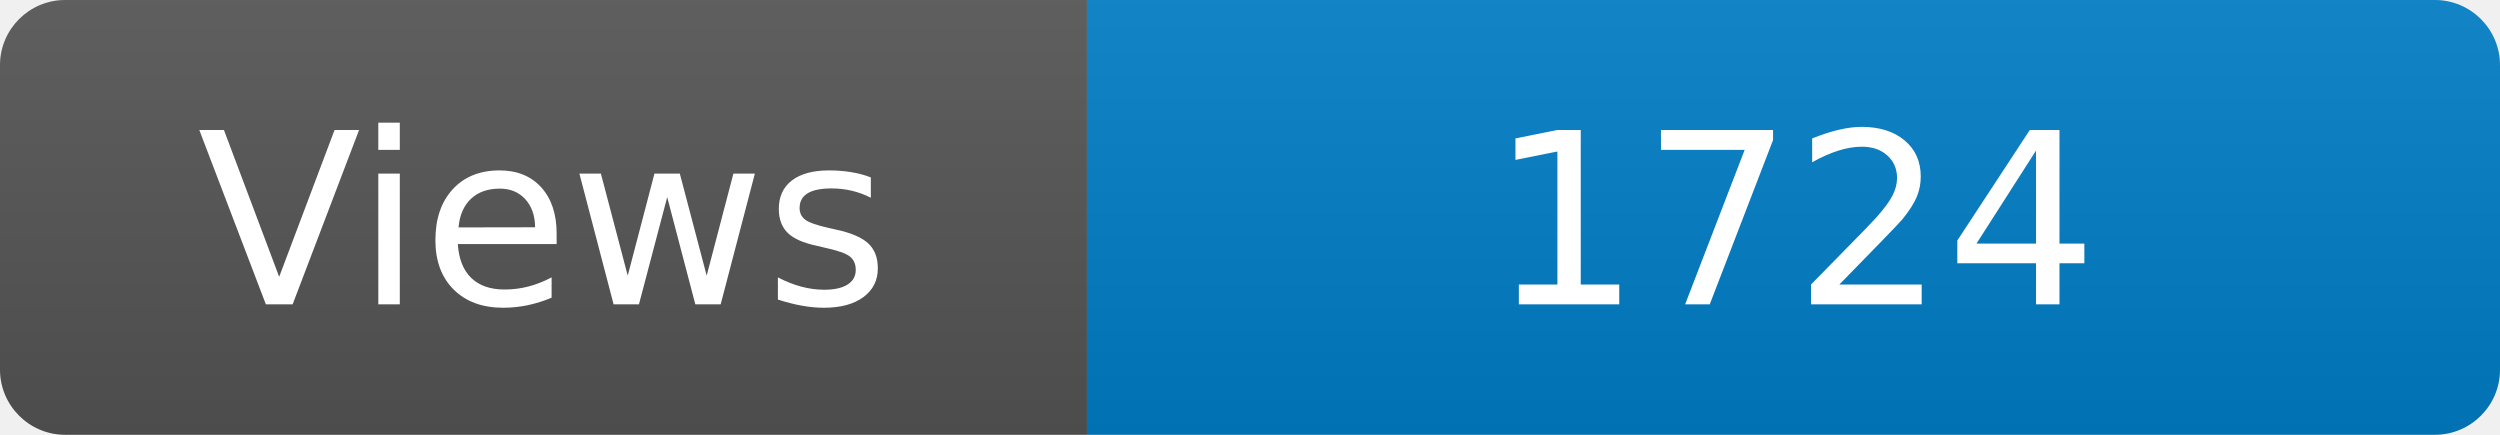
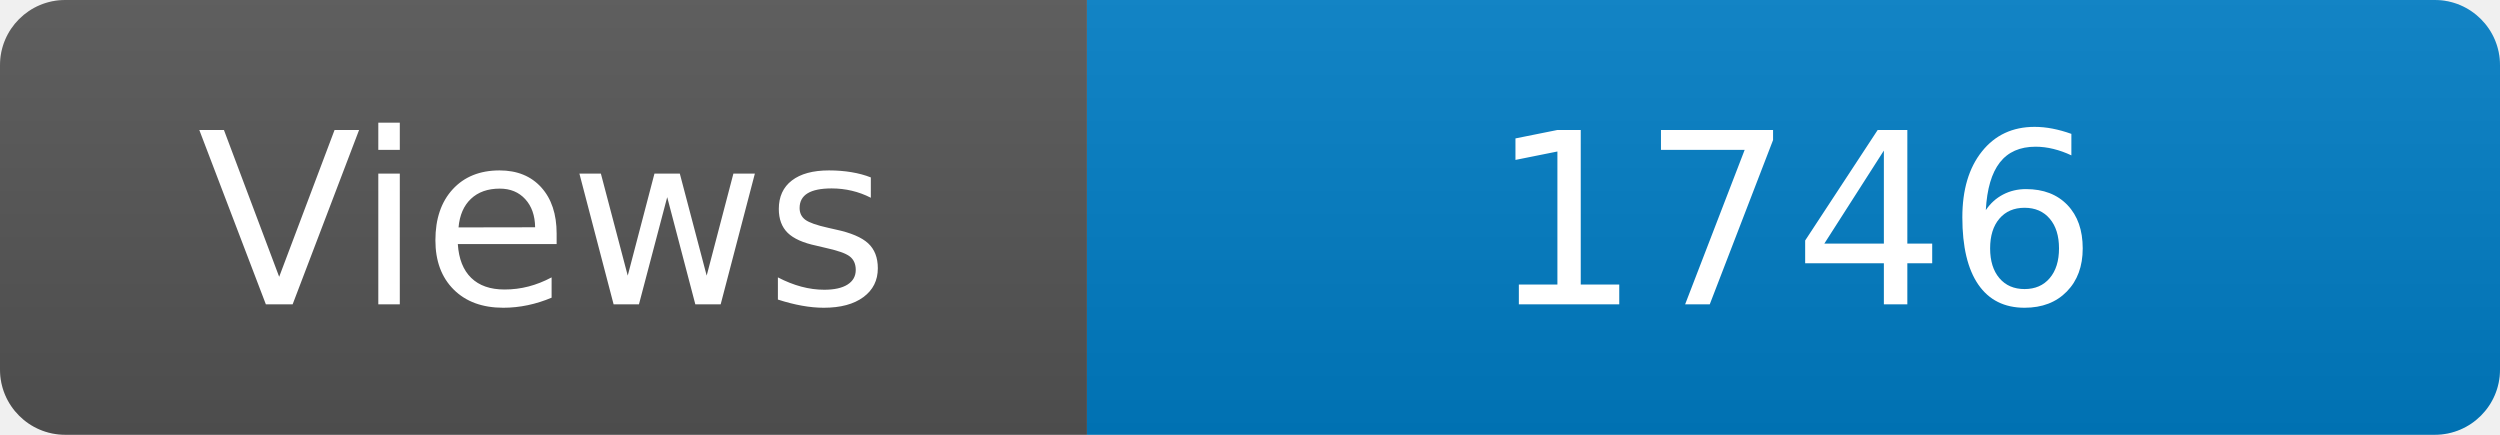
<svg xmlns="http://www.w3.org/2000/svg" width="115" height="20" role="img" aria-label="Maintained?: yes">
  <linearGradient id="s" x2="0" y2="100%">
    <stop offset="0" stop-color="#bbb" stop-opacity=".1" />
    <stop offset="1" stop-opacity=".1" />
  </linearGradient>
  <clipPath id="r">
    <rect width="115" height="20" rx="3" fill="#fff" />
  </clipPath>
  <g clip-path="url(#r)">
    <rect width="50" height="20" fill="#555" />
    <rect x="50" width="160" height="20" fill="#007ec6" />
    <rect width="115" height="20" fill="url(#s)" />
  </g>
  <g fill="#fff" text-anchor="middle" font-family="Verdana,Geneva,DejaVu Sans,sans-serif" font-size="110">
    <text x="250" y="140" transform="scale(.1)" fill="#fff">Views</text>
-     <text x="825" y="140" transform="scale(.1)" fill="#fff">1724</text>
+     <text x="825" y="140" transform="scale(.1)" fill="#fff">1746</text>
  </g>
</svg>
